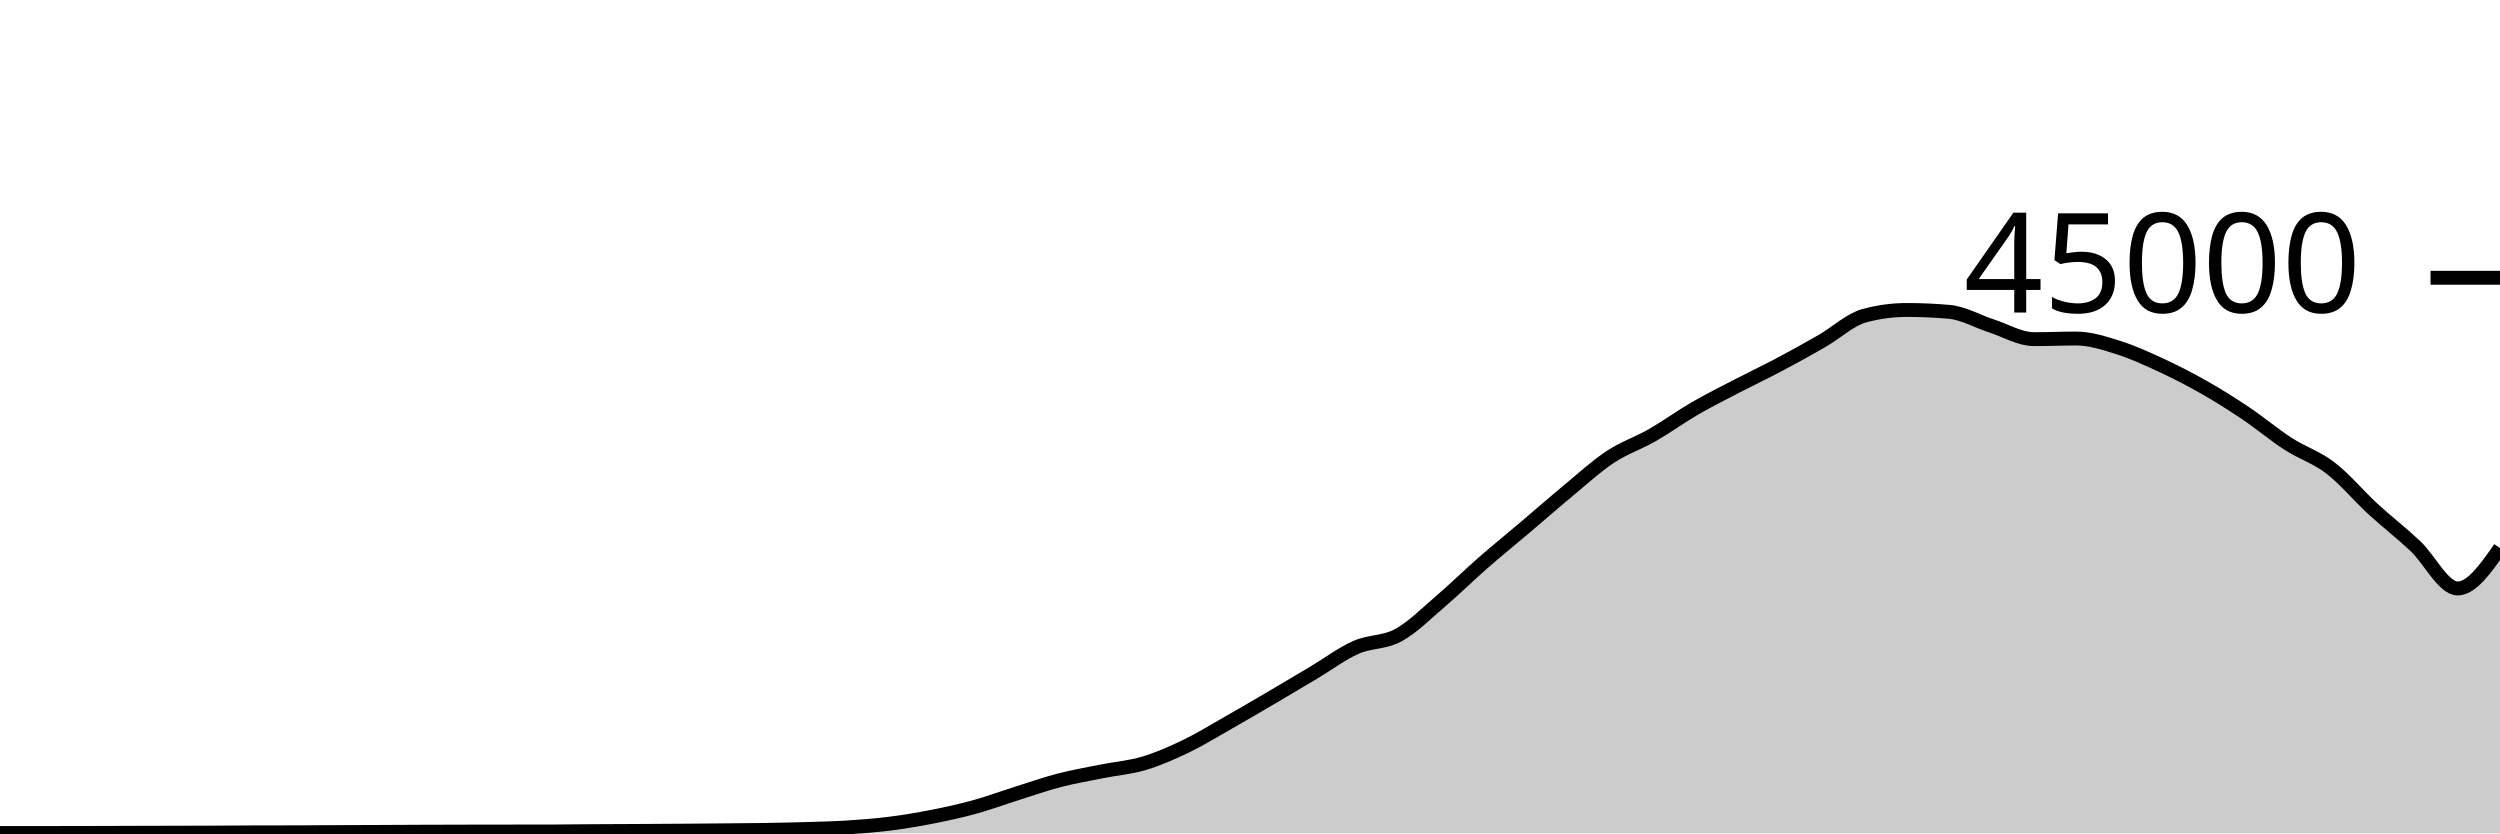
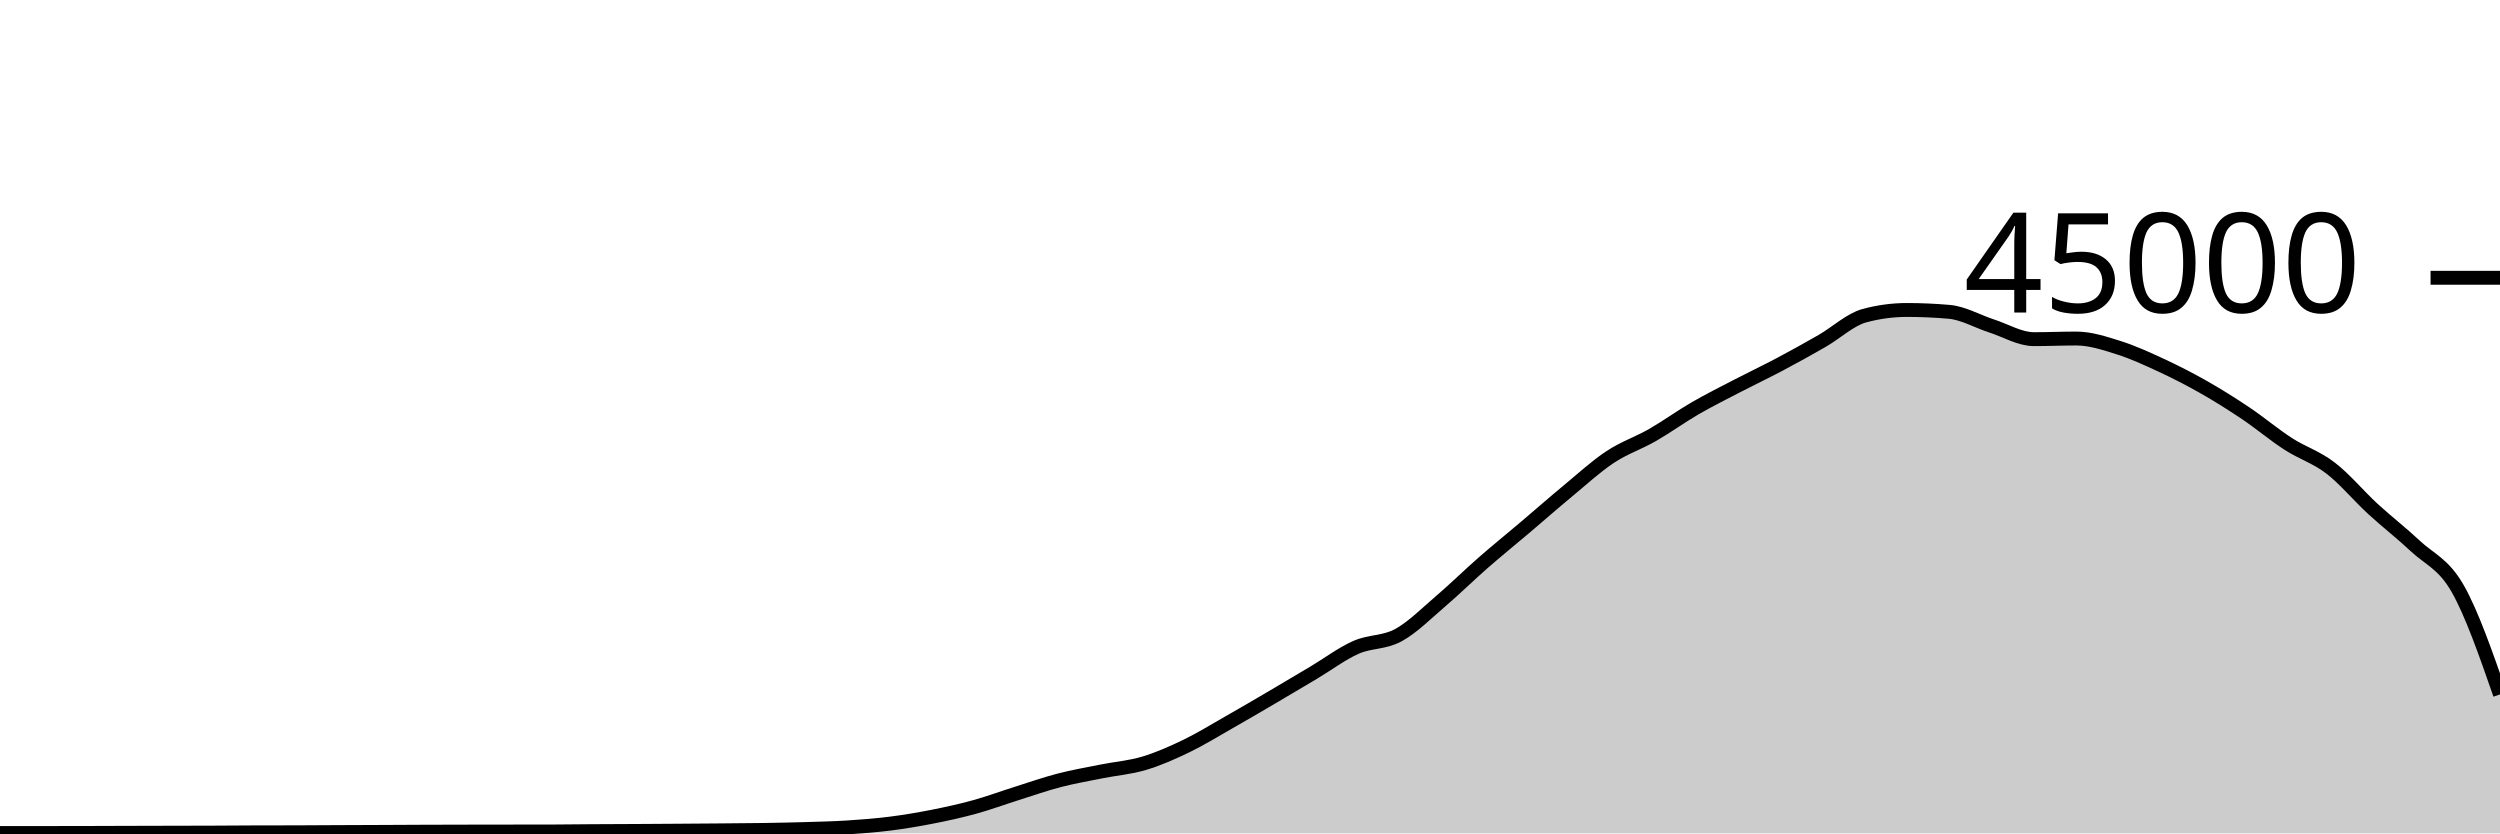
<svg xmlns="http://www.w3.org/2000/svg" viewBox="0 0 180 60">
  <g transform="translate(0,20)">
-     <path class="area" fill="rgba(0, 0, 0, 0.2)" d="M0,39.975C1.017,39.976,2.034,39.976,3.051,39.976C4.068,39.976,5.085,39.975,6.102,39.972C7.119,39.97,8.136,39.965,9.153,39.962C10.169,39.959,11.186,39.956,12.203,39.954C13.22,39.951,14.237,39.951,15.254,39.947C16.271,39.943,17.288,39.933,18.305,39.93C19.322,39.927,20.339,39.928,21.356,39.925C22.373,39.922,23.39,39.914,24.407,39.909C25.424,39.905,26.441,39.901,27.458,39.897C28.475,39.892,29.492,39.886,30.508,39.882C31.525,39.878,32.542,39.876,33.559,39.874C34.576,39.872,35.593,39.871,36.61,39.869C37.627,39.868,38.644,39.868,39.661,39.867C40.678,39.865,41.695,39.848,42.712,39.842C43.729,39.835,44.746,39.833,45.763,39.828C46.78,39.822,47.797,39.816,48.814,39.809C49.831,39.802,50.847,39.795,51.864,39.786C52.881,39.777,53.898,39.772,54.915,39.756C55.932,39.741,56.949,39.721,57.966,39.691C58.983,39.66,60,39.639,61.017,39.574C62.034,39.51,63.051,39.431,64.068,39.303C65.085,39.175,66.102,39.005,67.119,38.805C68.136,38.605,69.153,38.383,70.169,38.103C71.186,37.823,72.203,37.444,73.22,37.124C74.237,36.803,75.254,36.446,76.271,36.182C77.288,35.918,78.305,35.745,79.322,35.54C80.339,35.336,81.356,35.262,82.373,34.957C83.39,34.653,84.407,34.203,85.424,33.712C86.441,33.221,87.458,32.591,88.475,32.013C89.492,31.435,90.508,30.84,91.525,30.244C92.542,29.648,93.559,29.043,94.576,28.437C95.593,27.832,96.61,27.061,97.627,26.611C98.644,26.16,99.661,26.289,100.678,25.735C101.695,25.181,102.712,24.155,103.729,23.286C104.746,22.418,105.763,21.414,106.78,20.525C107.797,19.636,108.814,18.814,109.831,17.952C110.847,17.09,111.864,16.195,112.881,15.354C113.898,14.512,114.915,13.576,115.932,12.904C116.949,12.232,117.966,11.903,118.983,11.32C120,10.737,121.017,9.996,122.034,9.407C123.051,8.818,124.068,8.312,125.085,7.784C126.102,7.256,127.119,6.775,128.136,6.236C129.153,5.697,130.169,5.135,131.186,4.55C132.203,3.966,133.22,3.003,134.237,2.729C135.254,2.455,136.271,2.318,137.288,2.318C138.305,2.318,139.322,2.363,140.339,2.452C141.356,2.54,142.373,3.139,143.39,3.467C144.407,3.795,145.424,4.419,146.441,4.419C147.458,4.419,148.475,4.374,149.492,4.374C150.508,4.374,151.525,4.713,152.542,5.033C153.559,5.353,154.576,5.821,155.593,6.292C156.61,6.764,157.627,7.282,158.644,7.86C159.661,8.437,160.678,9.074,161.695,9.757C162.712,10.44,163.729,11.301,164.746,11.957C165.763,12.614,166.78,12.917,167.797,13.698C168.814,14.478,169.831,15.706,170.847,16.641C171.864,17.576,172.881,18.354,173.898,19.309C174.915,20.264,175.932,22.371,176.949,22.371C177.966,22.371,178.983,20.917,180,19.464L180,40C178.983,40,177.966,40,176.949,40C175.932,40,174.915,40,173.898,40C172.881,40,171.864,40,170.847,40C169.831,40,168.814,40,167.797,40C166.78,40,165.763,40,164.746,40C163.729,40,162.712,40,161.695,40C160.678,40,159.661,40,158.644,40C157.627,40,156.61,40,155.593,40C154.576,40,153.559,40,152.542,40C151.525,40,150.508,40,149.492,40C148.475,40,147.458,40,146.441,40C145.424,40,144.407,40,143.39,40C142.373,40,141.356,40,140.339,40C139.322,40,138.305,40,137.288,40C136.271,40,135.254,40,134.237,40C133.22,40,132.203,40,131.186,40C130.169,40,129.153,40,128.136,40C127.119,40,126.102,40,125.085,40C124.068,40,123.051,40,122.034,40C121.017,40,120,40,118.983,40C117.966,40,116.949,40,115.932,40C114.915,40,113.898,40,112.881,40C111.864,40,110.847,40,109.831,40C108.814,40,107.797,40,106.78,40C105.763,40,104.746,40,103.729,40C102.712,40,101.695,40,100.678,40C99.661,40,98.644,40,97.627,40C96.61,40,95.593,40,94.576,40C93.559,40,92.542,40,91.525,40C90.508,40,89.492,40,88.475,40C87.458,40,86.441,40,85.424,40C84.407,40,83.39,40,82.373,40C81.356,40,80.339,40,79.322,40C78.305,40,77.288,40,76.271,40C75.254,40,74.237,40,73.22,40C72.203,40,71.186,40,70.169,40C69.153,40,68.136,40,67.119,40C66.102,40,65.085,40,64.068,40C63.051,40,62.034,40,61.017,40C60,40,58.983,40,57.966,40C56.949,40,55.932,40,54.915,40C53.898,40,52.881,40,51.864,40C50.847,40,49.831,40,48.814,40C47.797,40,46.78,40,45.763,40C44.746,40,43.729,40,42.712,40C41.695,40,40.678,40,39.661,40C38.644,40,37.627,40,36.61,40C35.593,40,34.576,40,33.559,40C32.542,40,31.525,40,30.508,40C29.492,40,28.475,40,27.458,40C26.441,40,25.424,40,24.407,40C23.39,40,22.373,40,21.356,40C20.339,40,19.322,40,18.305,40C17.288,40,16.271,40,15.254,40C14.237,40,13.22,40,12.203,40C11.186,40,10.169,40,9.153,40C8.136,40,7.119,40,6.102,40C5.085,40,4.068,40,3.051,40C2.034,40,1.017,40,0,40Z" />
-     <path class="line" stroke="black" fill="none" d="M0,39.975C1.017,39.976,2.034,39.976,3.051,39.976C4.068,39.976,5.085,39.975,6.102,39.972C7.119,39.97,8.136,39.965,9.153,39.962C10.169,39.959,11.186,39.956,12.203,39.954C13.22,39.951,14.237,39.951,15.254,39.947C16.271,39.943,17.288,39.933,18.305,39.93C19.322,39.927,20.339,39.928,21.356,39.925C22.373,39.922,23.39,39.914,24.407,39.909C25.424,39.905,26.441,39.901,27.458,39.897C28.475,39.892,29.492,39.886,30.508,39.882C31.525,39.878,32.542,39.876,33.559,39.874C34.576,39.872,35.593,39.871,36.61,39.869C37.627,39.868,38.644,39.868,39.661,39.867C40.678,39.865,41.695,39.848,42.712,39.842C43.729,39.835,44.746,39.833,45.763,39.828C46.78,39.822,47.797,39.816,48.814,39.809C49.831,39.802,50.847,39.795,51.864,39.786C52.881,39.777,53.898,39.772,54.915,39.756C55.932,39.741,56.949,39.721,57.966,39.691C58.983,39.66,60,39.639,61.017,39.574C62.034,39.51,63.051,39.431,64.068,39.303C65.085,39.175,66.102,39.005,67.119,38.805C68.136,38.605,69.153,38.383,70.169,38.103C71.186,37.823,72.203,37.444,73.22,37.124C74.237,36.803,75.254,36.446,76.271,36.182C77.288,35.918,78.305,35.745,79.322,35.54C80.339,35.336,81.356,35.262,82.373,34.957C83.39,34.653,84.407,34.203,85.424,33.712C86.441,33.221,87.458,32.591,88.475,32.013C89.492,31.435,90.508,30.84,91.525,30.244C92.542,29.648,93.559,29.043,94.576,28.437C95.593,27.832,96.61,27.061,97.627,26.611C98.644,26.16,99.661,26.289,100.678,25.735C101.695,25.181,102.712,24.155,103.729,23.286C104.746,22.418,105.763,21.414,106.78,20.525C107.797,19.636,108.814,18.814,109.831,17.952C110.847,17.09,111.864,16.195,112.881,15.354C113.898,14.512,114.915,13.576,115.932,12.904C116.949,12.232,117.966,11.903,118.983,11.32C120,10.737,121.017,9.996,122.034,9.407C123.051,8.818,124.068,8.312,125.085,7.784C126.102,7.256,127.119,6.775,128.136,6.236C129.153,5.697,130.169,5.135,131.186,4.55C132.203,3.966,133.22,3.003,134.237,2.729C135.254,2.455,136.271,2.318,137.288,2.318C138.305,2.318,139.322,2.363,140.339,2.452C141.356,2.54,142.373,3.139,143.39,3.467C144.407,3.795,145.424,4.419,146.441,4.419C147.458,4.419,148.475,4.374,149.492,4.374C150.508,4.374,151.525,4.713,152.542,5.033C153.559,5.353,154.576,5.821,155.593,6.292C156.61,6.764,157.627,7.282,158.644,7.86C159.661,8.437,160.678,9.074,161.695,9.757C162.712,10.44,163.729,11.301,164.746,11.957C165.763,12.614,166.78,12.917,167.797,13.698C168.814,14.478,169.831,15.706,170.847,16.641C171.864,17.576,172.881,18.354,173.898,19.309C174.915,20.264,175.932,22.371,176.949,22.371C177.966,22.371,178.983,20.917,180,19.464" />
+     <path class="area" fill="rgba(0, 0, 0, 0.2)" d="M0,39.975C1.017,39.976,2.034,39.976,3.051,39.976C4.068,39.976,5.085,39.975,6.102,39.972C7.119,39.97,8.136,39.965,9.153,39.962C10.169,39.959,11.186,39.956,12.203,39.954C13.22,39.951,14.237,39.951,15.254,39.947C16.271,39.943,17.288,39.933,18.305,39.93C19.322,39.927,20.339,39.928,21.356,39.925C22.373,39.922,23.39,39.914,24.407,39.909C25.424,39.905,26.441,39.901,27.458,39.897C28.475,39.892,29.492,39.886,30.508,39.882C31.525,39.878,32.542,39.876,33.559,39.874C34.576,39.872,35.593,39.871,36.61,39.869C37.627,39.868,38.644,39.868,39.661,39.867C40.678,39.865,41.695,39.848,42.712,39.842C43.729,39.835,44.746,39.833,45.763,39.828C46.78,39.822,47.797,39.816,48.814,39.809C49.831,39.802,50.847,39.795,51.864,39.786C52.881,39.777,53.898,39.772,54.915,39.756C55.932,39.741,56.949,39.721,57.966,39.691C58.983,39.66,60,39.639,61.017,39.574C62.034,39.51,63.051,39.431,64.068,39.303C65.085,39.175,66.102,39.005,67.119,38.805C68.136,38.605,69.153,38.383,70.169,38.103C71.186,37.823,72.203,37.444,73.22,37.124C74.237,36.803,75.254,36.446,76.271,36.182C77.288,35.918,78.305,35.745,79.322,35.54C80.339,35.336,81.356,35.262,82.373,34.957C83.39,34.653,84.407,34.203,85.424,33.712C86.441,33.221,87.458,32.591,88.475,32.013C89.492,31.435,90.508,30.84,91.525,30.244C92.542,29.648,93.559,29.043,94.576,28.437C95.593,27.832,96.61,27.061,97.627,26.611C98.644,26.16,99.661,26.289,100.678,25.735C101.695,25.181,102.712,24.155,103.729,23.286C104.746,22.418,105.763,21.414,106.78,20.525C107.797,19.636,108.814,18.814,109.831,17.952C110.847,17.09,111.864,16.195,112.881,15.354C113.898,14.512,114.915,13.576,115.932,12.904C116.949,12.232,117.966,11.903,118.983,11.32C120,10.737,121.017,9.996,122.034,9.407C123.051,8.818,124.068,8.312,125.085,7.784C126.102,7.256,127.119,6.775,128.136,6.236C129.153,5.697,130.169,5.135,131.186,4.55C132.203,3.966,133.22,3.003,134.237,2.729C135.254,2.455,136.271,2.318,137.288,2.318C138.305,2.318,139.322,2.363,140.339,2.452C141.356,2.54,142.373,3.139,143.39,3.467C144.407,3.795,145.424,4.419,146.441,4.419C147.458,4.419,148.475,4.374,149.492,4.374C150.508,4.374,151.525,4.713,152.542,5.033C153.559,5.353,154.576,5.821,155.593,6.292C156.61,6.764,157.627,7.282,158.644,7.86C159.661,8.437,160.678,9.074,161.695,9.757C162.712,10.44,163.729,11.301,164.746,11.957C165.763,12.614,166.78,12.917,167.797,13.698C168.814,14.478,169.831,15.706,170.847,16.641C171.864,17.576,172.881,18.354,173.898,19.309C174.915,20.264,175.932,20.589,176.949,22.371C177.966,24.152,178.983,27.074,180,29.996L180,40C178.983,40,177.966,40,176.949,40C175.932,40,174.915,40,173.898,40C172.881,40,171.864,40,170.847,40C169.831,40,168.814,40,167.797,40C166.78,40,165.763,40,164.746,40C163.729,40,162.712,40,161.695,40C160.678,40,159.661,40,158.644,40C157.627,40,156.61,40,155.593,40C154.576,40,153.559,40,152.542,40C151.525,40,150.508,40,149.492,40C148.475,40,147.458,40,146.441,40C145.424,40,144.407,40,143.39,40C142.373,40,141.356,40,140.339,40C139.322,40,138.305,40,137.288,40C136.271,40,135.254,40,134.237,40C133.22,40,132.203,40,131.186,40C130.169,40,129.153,40,128.136,40C127.119,40,126.102,40,125.085,40C124.068,40,123.051,40,122.034,40C121.017,40,120,40,118.983,40C117.966,40,116.949,40,115.932,40C114.915,40,113.898,40,112.881,40C111.864,40,110.847,40,109.831,40C108.814,40,107.797,40,106.78,40C105.763,40,104.746,40,103.729,40C102.712,40,101.695,40,100.678,40C99.661,40,98.644,40,97.627,40C96.61,40,95.593,40,94.576,40C93.559,40,92.542,40,91.525,40C90.508,40,89.492,40,88.475,40C87.458,40,86.441,40,85.424,40C84.407,40,83.39,40,82.373,40C81.356,40,80.339,40,79.322,40C78.305,40,77.288,40,76.271,40C75.254,40,74.237,40,73.22,40C72.203,40,71.186,40,70.169,40C69.153,40,68.136,40,67.119,40C66.102,40,65.085,40,64.068,40C63.051,40,62.034,40,61.017,40C60,40,58.983,40,57.966,40C56.949,40,55.932,40,54.915,40C53.898,40,52.881,40,51.864,40C50.847,40,49.831,40,48.814,40C47.797,40,46.78,40,45.763,40C44.746,40,43.729,40,42.712,40C41.695,40,40.678,40,39.661,40C38.644,40,37.627,40,36.61,40C35.593,40,34.576,40,33.559,40C32.542,40,31.525,40,30.508,40C29.492,40,28.475,40,27.458,40C26.441,40,25.424,40,24.407,40C23.39,40,22.373,40,21.356,40C20.339,40,19.322,40,18.305,40C17.288,40,16.271,40,15.254,40C14.237,40,13.22,40,12.203,40C11.186,40,10.169,40,9.153,40C8.136,40,7.119,40,6.102,40C5.085,40,4.068,40,3.051,40C2.034,40,1.017,40,0,40Z" />
+     <path class="line" stroke="black" fill="none" d="M0,39.975C1.017,39.976,2.034,39.976,3.051,39.976C4.068,39.976,5.085,39.975,6.102,39.972C7.119,39.97,8.136,39.965,9.153,39.962C10.169,39.959,11.186,39.956,12.203,39.954C13.22,39.951,14.237,39.951,15.254,39.947C16.271,39.943,17.288,39.933,18.305,39.93C19.322,39.927,20.339,39.928,21.356,39.925C22.373,39.922,23.39,39.914,24.407,39.909C25.424,39.905,26.441,39.901,27.458,39.897C28.475,39.892,29.492,39.886,30.508,39.882C31.525,39.878,32.542,39.876,33.559,39.874C34.576,39.872,35.593,39.871,36.61,39.869C37.627,39.868,38.644,39.868,39.661,39.867C40.678,39.865,41.695,39.848,42.712,39.842C43.729,39.835,44.746,39.833,45.763,39.828C46.78,39.822,47.797,39.816,48.814,39.809C49.831,39.802,50.847,39.795,51.864,39.786C52.881,39.777,53.898,39.772,54.915,39.756C55.932,39.741,56.949,39.721,57.966,39.691C58.983,39.66,60,39.639,61.017,39.574C62.034,39.51,63.051,39.431,64.068,39.303C65.085,39.175,66.102,39.005,67.119,38.805C68.136,38.605,69.153,38.383,70.169,38.103C71.186,37.823,72.203,37.444,73.22,37.124C74.237,36.803,75.254,36.446,76.271,36.182C77.288,35.918,78.305,35.745,79.322,35.54C80.339,35.336,81.356,35.262,82.373,34.957C83.39,34.653,84.407,34.203,85.424,33.712C86.441,33.221,87.458,32.591,88.475,32.013C89.492,31.435,90.508,30.84,91.525,30.244C92.542,29.648,93.559,29.043,94.576,28.437C95.593,27.832,96.61,27.061,97.627,26.611C98.644,26.16,99.661,26.289,100.678,25.735C101.695,25.181,102.712,24.155,103.729,23.286C104.746,22.418,105.763,21.414,106.78,20.525C107.797,19.636,108.814,18.814,109.831,17.952C110.847,17.09,111.864,16.195,112.881,15.354C113.898,14.512,114.915,13.576,115.932,12.904C116.949,12.232,117.966,11.903,118.983,11.32C120,10.737,121.017,9.996,122.034,9.407C123.051,8.818,124.068,8.312,125.085,7.784C126.102,7.256,127.119,6.775,128.136,6.236C129.153,5.697,130.169,5.135,131.186,4.55C132.203,3.966,133.22,3.003,134.237,2.729C135.254,2.455,136.271,2.318,137.288,2.318C138.305,2.318,139.322,2.363,140.339,2.452C141.356,2.54,142.373,3.139,143.39,3.467C144.407,3.795,145.424,4.419,146.441,4.419C147.458,4.419,148.475,4.374,149.492,4.374C150.508,4.374,151.525,4.713,152.542,5.033C153.559,5.353,154.576,5.821,155.593,6.292C156.61,6.764,157.627,7.282,158.644,7.86C159.661,8.437,160.678,9.074,161.695,9.757C162.712,10.44,163.729,11.301,164.746,11.957C165.763,12.614,166.78,12.917,167.797,13.698C168.814,14.478,169.831,15.706,170.847,16.641C171.864,17.576,172.881,18.354,173.898,19.309C174.915,20.264,175.932,20.589,176.949,22.371C177.966,24.152,178.983,27.074,180,29.996" />
    <path class="axis-ceiling" stroke-width="1" stroke="black" fill="none" d="M175,0L180,0" />
    <text class="axis-ceiling-label" font-family="sans-serif" text-anchor="end" font-size="10px" x="170" y="2.5">45000</text>
  </g>
</svg>
